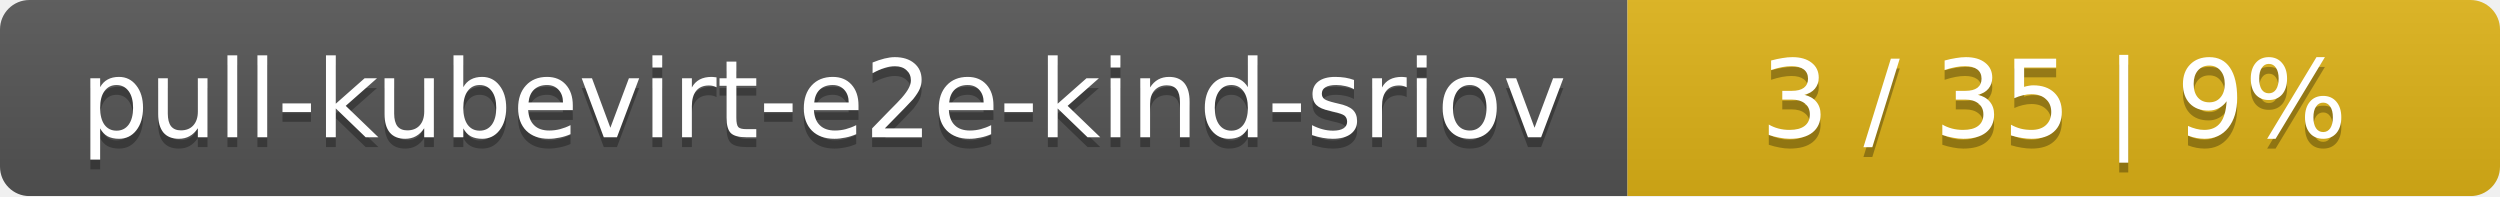
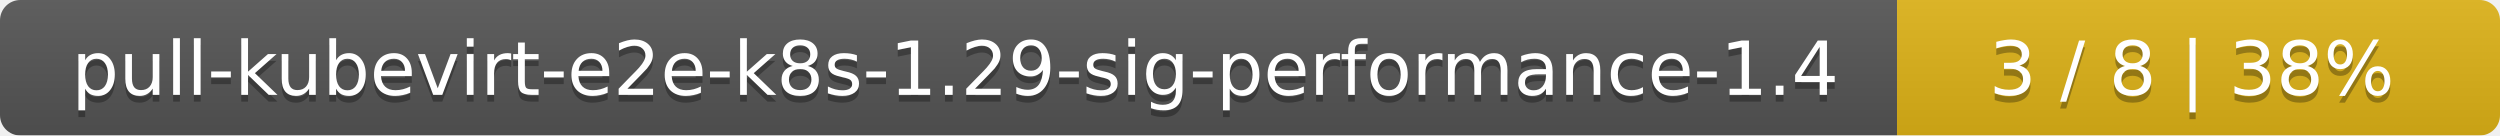
- <svg xmlns="http://www.w3.org/2000/svg" width="255" height="20">
+ <svg xmlns="http://www.w3.org/2000/svg" width="369" height="20">
  <linearGradient id="smooth" x2="0" y2="100%">
    <stop offset="0" stop-color="#bbb" stop-opacity=".1" />
    <stop offset="1" stop-opacity=".1" />
  </linearGradient>
  <mask id="round">
-     <rect width="255" height="20" rx="3" fill="#fff" />
+     <rect width="369" height="20" rx="3" fill="#fff" />
  </mask>
  <g mask="url(#round)">
-     <rect width="166" height="20" fill="#555" />
-     <rect x="166" width="89" height="20" fill="#dfb317" />
-     <rect width="255" height="20" fill="url(#smooth)" />
+     <rect width="280" height="20" fill="#555" />
+     <rect x="280" width="89" height="20" fill="#dfb317" />
+     <rect width="369" height="20" fill="url(#smooth)" />
  </g>
  <g fill="#fff" text-anchor="middle" font-family="DejaVu Sans,Verdana,Geneva,sans-serif" font-size="11">
-     <text x="84" y="15" fill="#010101" fill-opacity=".3">pull-kubevirt-e2e-kind-sriov</text>
-     <text x="84" y="14">pull-kubevirt-e2e-kind-sriov</text>
-     <text x="209.5" y="15" fill="#010101" fill-opacity=".3">3 / 35    |    9%</text>
-     <text x="209.5" y="14">3 / 35    |    9%</text>
+     <text x="141" y="15" fill="#010101" fill-opacity=".3">pull-kubevirt-e2e-k8s-1.29-sig-performance-1.4</text>
+     <text x="141" y="14">pull-kubevirt-e2e-k8s-1.29-sig-performance-1.4</text>
+     <text x="323.5" y="15" fill="#010101" fill-opacity=".3">3 / 8    |    38%</text>
+     <text x="323.5" y="14">3 / 8    |    38%</text>
  </g>
</svg>
